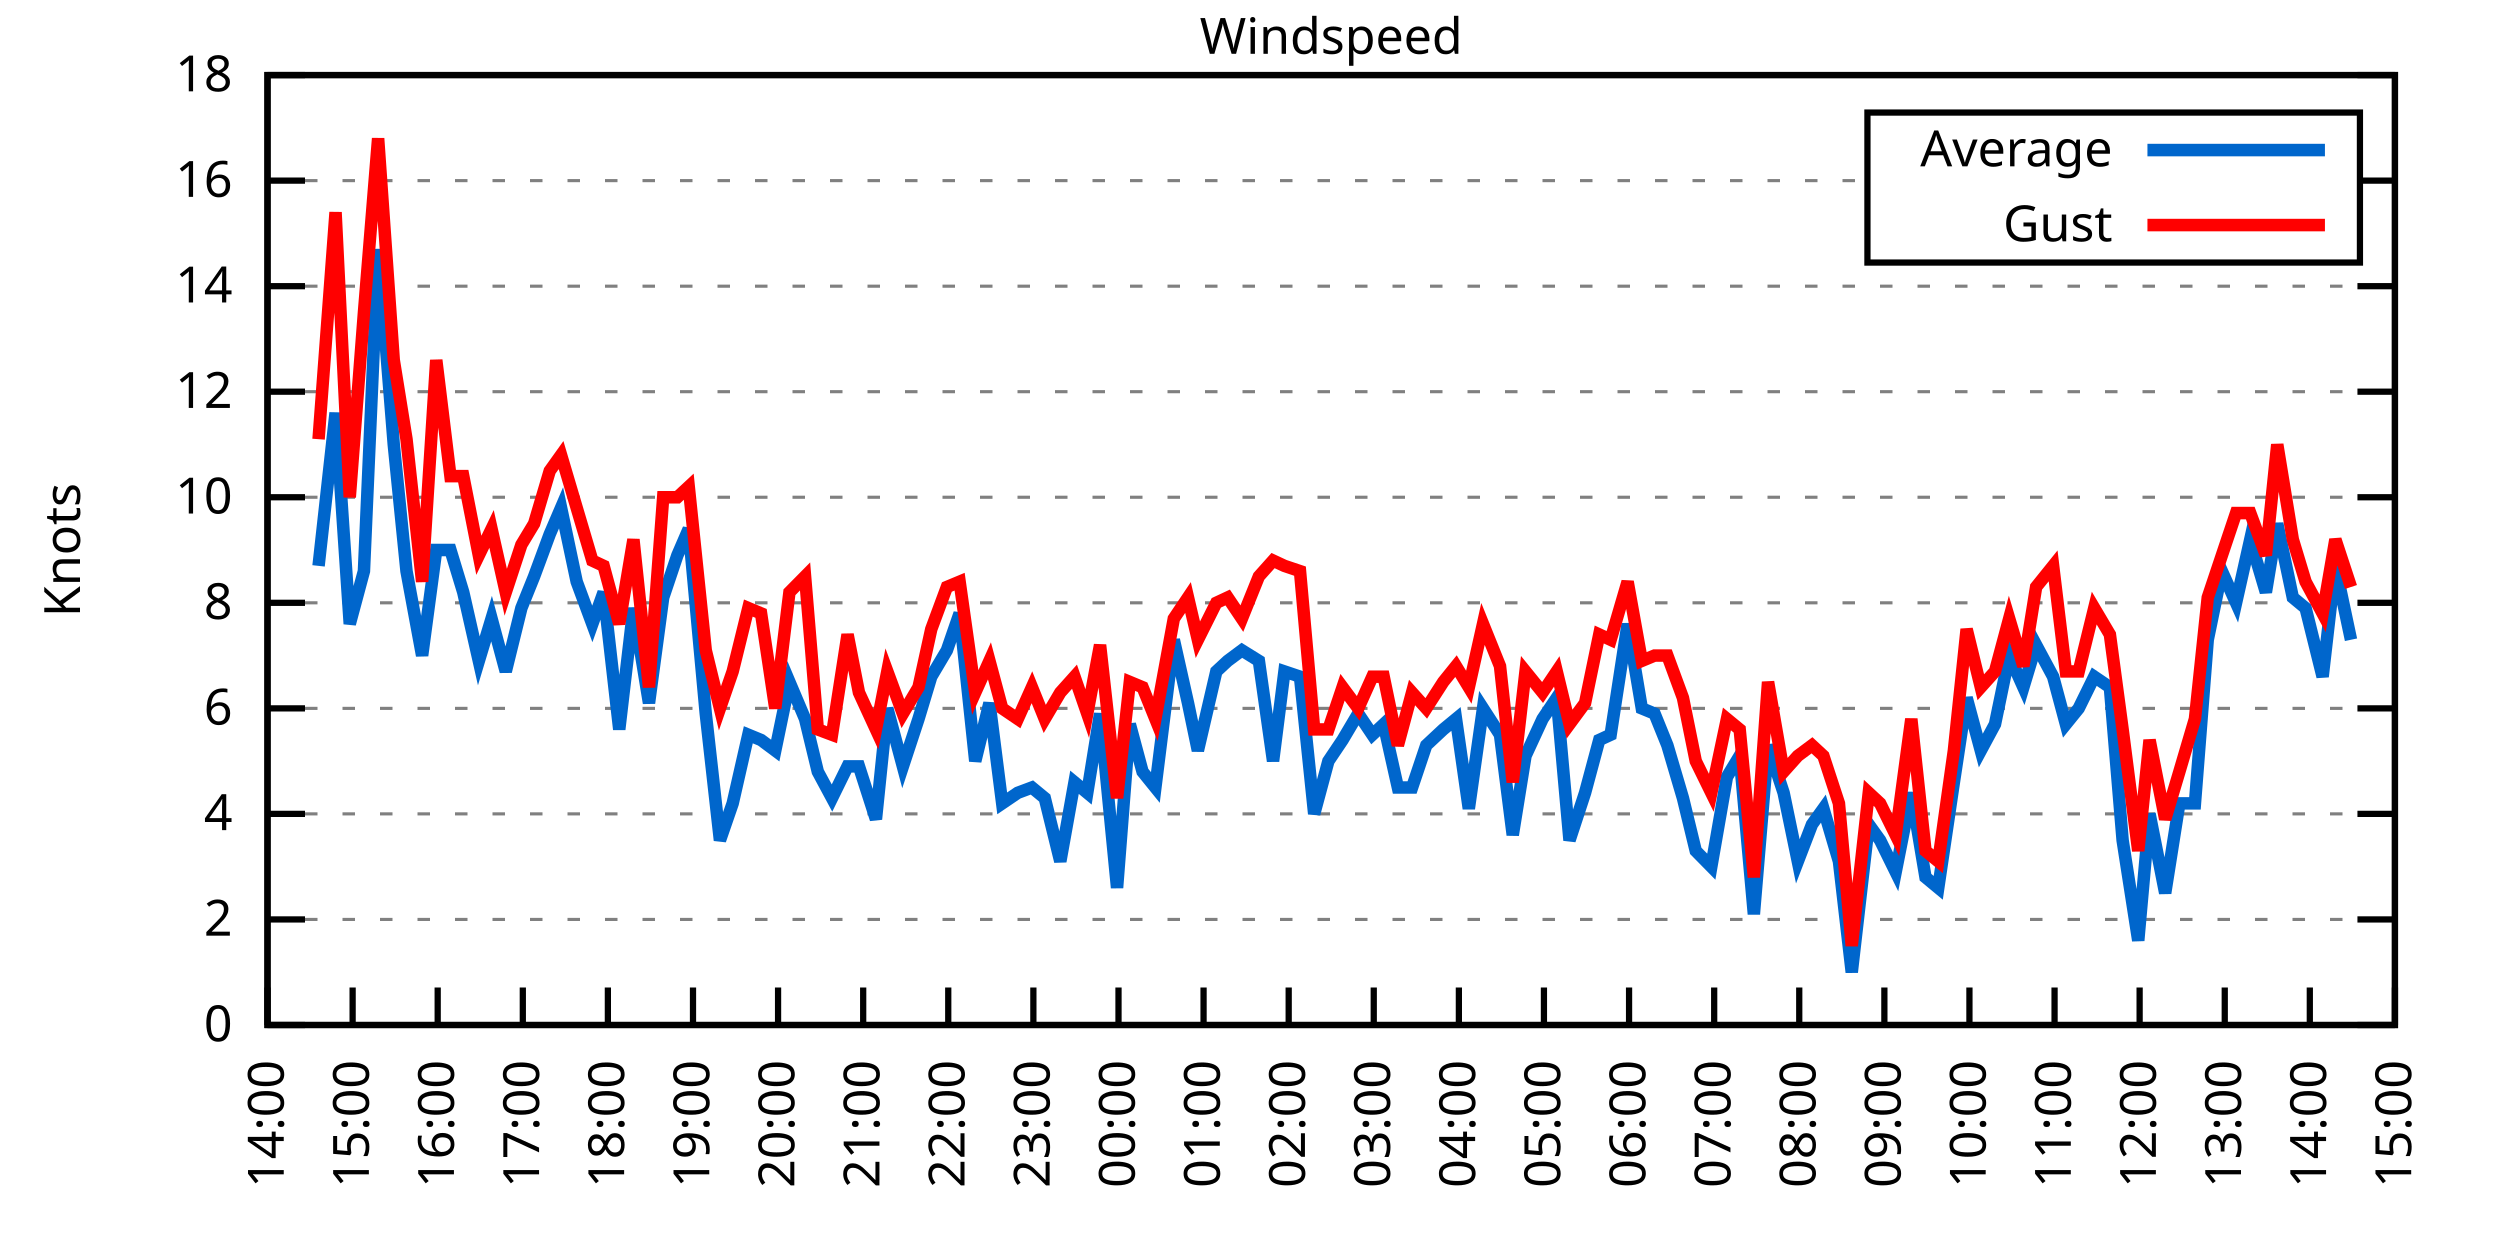
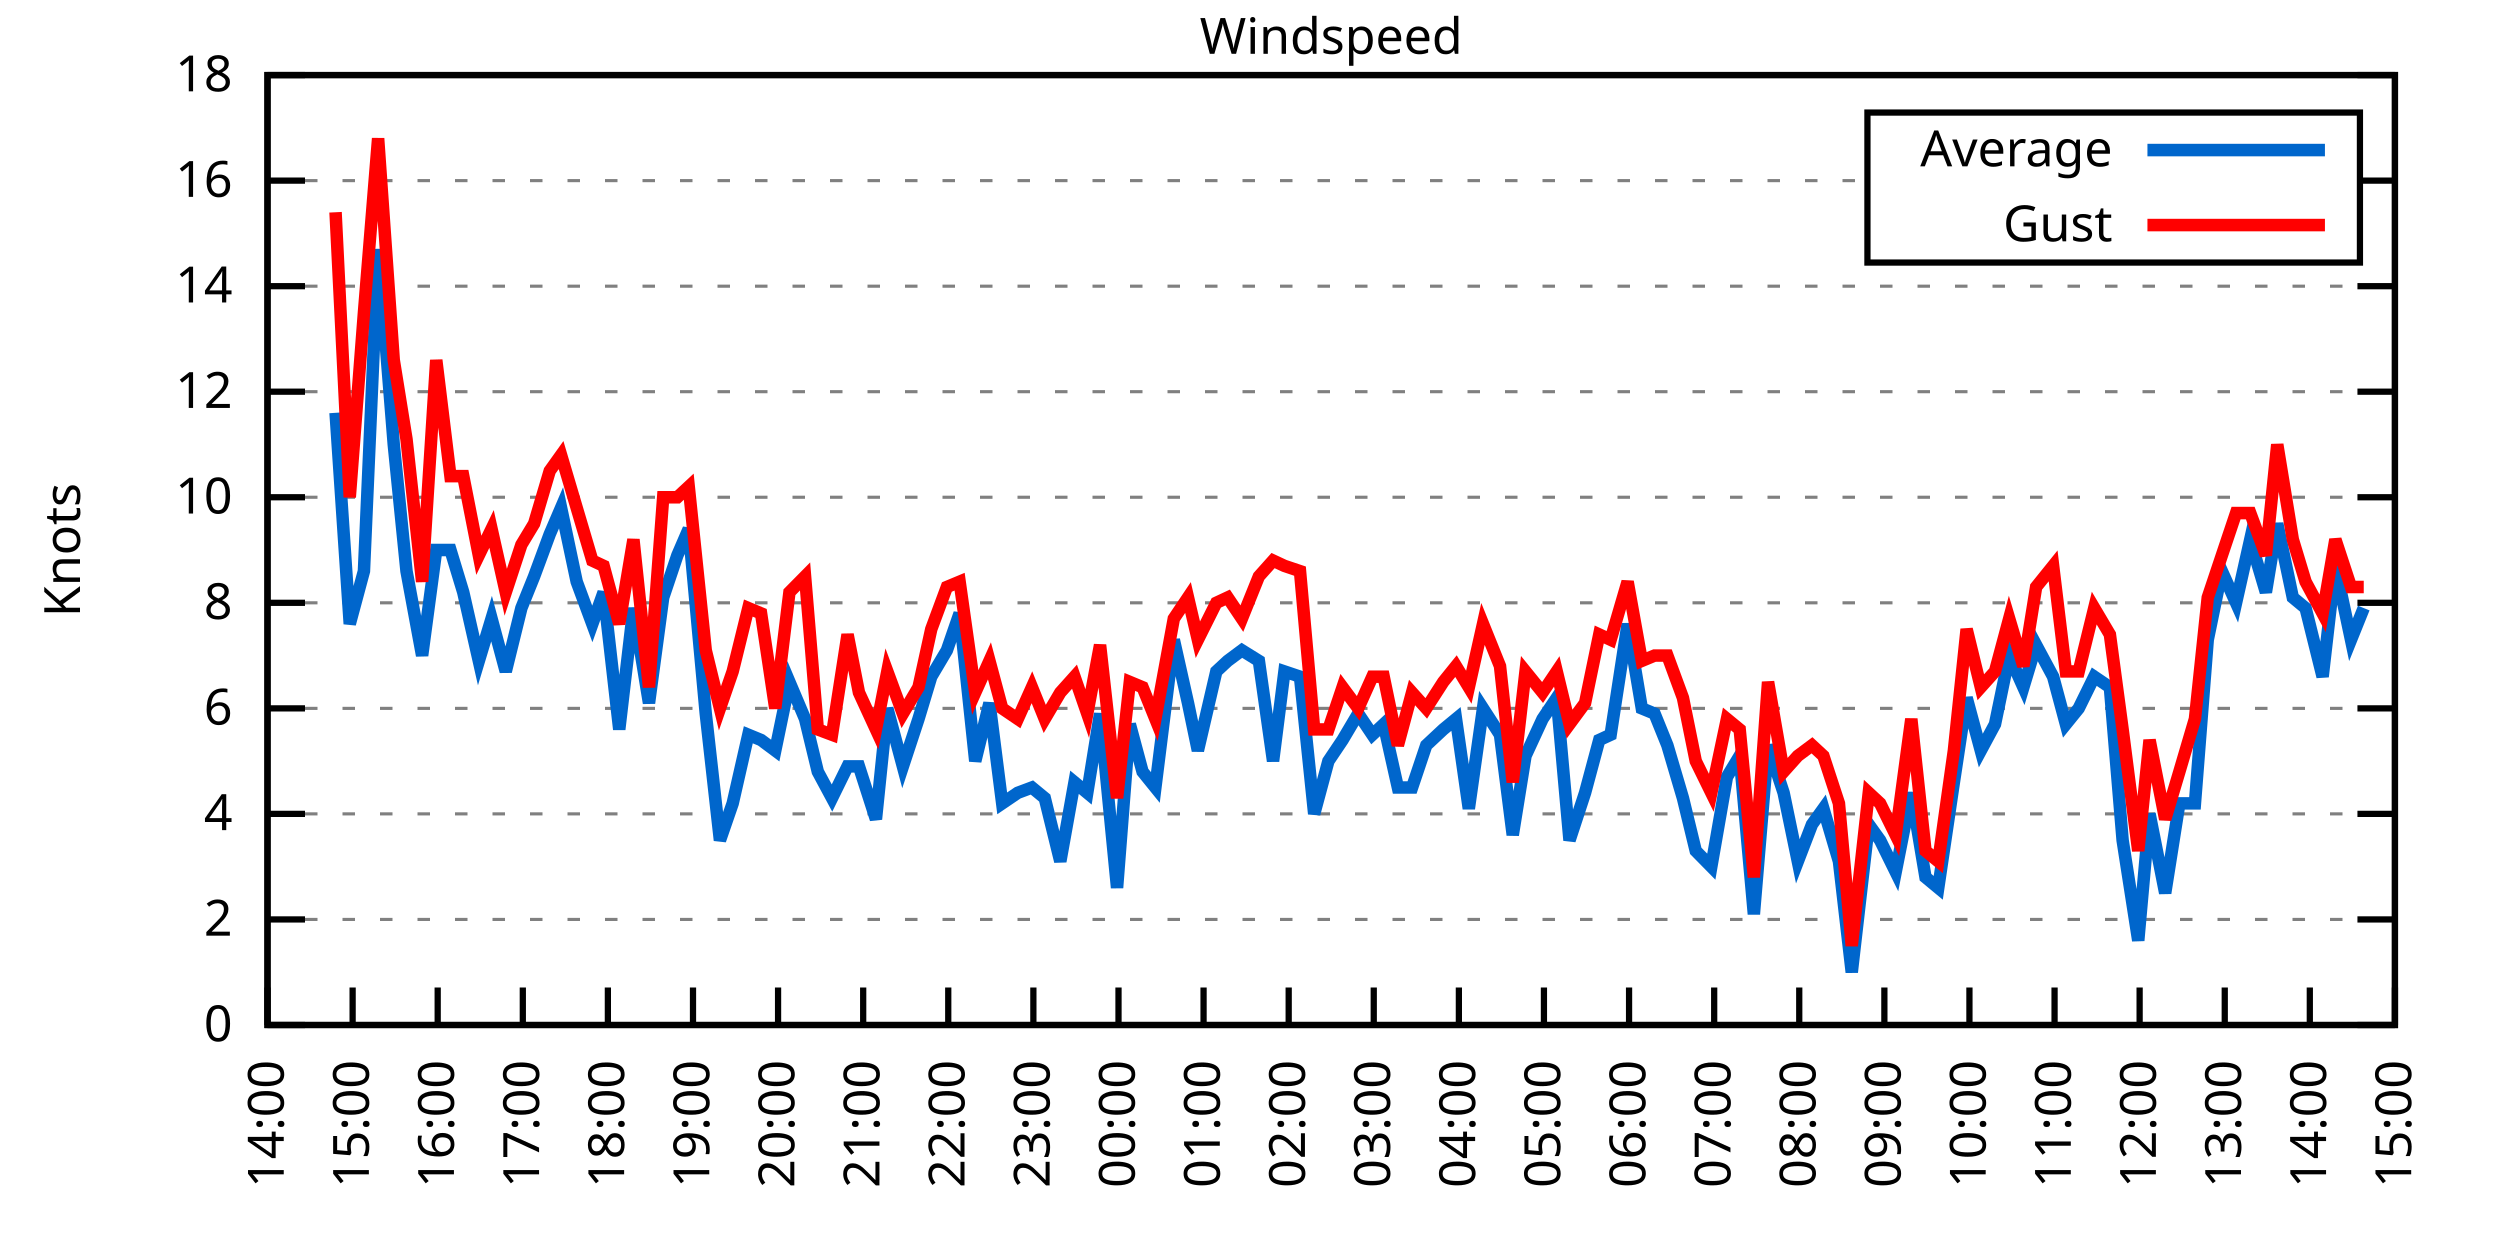
<svg xmlns="http://www.w3.org/2000/svg" xmlns:xlink="http://www.w3.org/1999/xlink" width="400" height="200" viewBox="0 0 400 200">
  <g id="gnuplot_canvas">
    <rect x="0" y="0" width="400" height="200" fill="none" />
    <defs>
      <circle id="gpDot" r="0.5" stroke-width="0.5" stroke="currentColor" />
      <path id="gpPt0" stroke-width="0.333" stroke="currentColor" d="M-1,0 h2 M0,-1 v2" />
      <path id="gpPt1" stroke-width="0.333" stroke="currentColor" d="M-1,-1 L1,1 M1,-1 L-1,1" />
      <path id="gpPt2" stroke-width="0.333" stroke="currentColor" d="M-1,0 L1,0 M0,-1 L0,1 M-1,-1 L1,1 M-1,1 L1,-1" />
      <rect id="gpPt3" stroke-width="0.333" stroke="currentColor" x="-1" y="-1" width="2" height="2" />
      <rect id="gpPt4" stroke-width="0.333" stroke="currentColor" fill="currentColor" x="-1" y="-1" width="2" height="2" />
      <circle id="gpPt5" stroke-width="0.333" stroke="currentColor" cx="0" cy="0" r="1" />
      <use xlink:href="#gpPt5" id="gpPt6" fill="currentColor" stroke="none" />
      <path id="gpPt7" stroke-width="0.333" stroke="currentColor" d="M0,-1.33 L-1.33,0.67 L1.33,0.67 z" />
      <use xlink:href="#gpPt7" id="gpPt8" fill="currentColor" stroke="none" />
      <use xlink:href="#gpPt7" id="gpPt9" stroke="currentColor" transform="rotate(180)" />
      <use xlink:href="#gpPt9" id="gpPt10" fill="currentColor" stroke="none" />
      <use xlink:href="#gpPt3" id="gpPt11" stroke="currentColor" transform="rotate(45)" />
      <use xlink:href="#gpPt11" id="gpPt12" fill="currentColor" stroke="none" />
      <path id="gpPt13" stroke-width="0.333" stroke="currentColor" d="M0,1.330 L1.265,0.411 L0.782,-1.067 L-0.782,-1.076 L-1.265,0.411 z" />
      <use xlink:href="#gpPt13" id="gpPt14" fill="currentColor" stroke="none" />
      <filter id="textbox" filterUnits="objectBoundingBox" x="0" y="0" height="1" width="1">
        <feFlood flood-color="white" flood-opacity="1" result="bgnd" />
        <feComposite in="SourceGraphic" in2="bgnd" operator="atop" />
      </filter>
      <filter id="greybox" filterUnits="objectBoundingBox" x="0" y="0" height="1" width="1">
        <feFlood flood-color="lightgrey" flood-opacity="1" result="grey" />
        <feComposite in="SourceGraphic" in2="grey" operator="atop" />
      </filter>
    </defs>
    <g fill="none" color="white" stroke="currentColor" stroke-width="1.00" stroke-linecap="butt" stroke-linejoin="miter">
</g>
    <g fill="none" color="black" stroke="currentColor" stroke-width="1.00" stroke-linecap="butt" stroke-linejoin="miter">
      <g stroke="none" shape-rendering="crispEdges">
        <polygon fill="rgb(255, 255, 255)" points="42.80,164.00 383.18,164.00 383.18,12.02 42.80,12.02 " />
      </g>
    </g>
    <g fill="none" color="black" stroke="currentColor" stroke-width="1.00" stroke-linecap="butt" stroke-linejoin="miter">
</g>
    <g fill="none" color="black" stroke="black" stroke-width="0.50" stroke-linecap="butt" stroke-linejoin="miter">
</g>
    <g fill="none" color="gray" stroke="currentColor" stroke-width="0.50" stroke-linecap="butt" stroke-linejoin="miter">
      <path stroke="gray" stroke-dasharray="2,4" class="gridline" d="M42.80,164.00 L383.19,164.00  " />
    </g>
    <g fill="none" color="gray" stroke="gray" stroke-width="1.00" stroke-linecap="butt" stroke-linejoin="miter">
</g>
    <g fill="none" color="black" stroke="currentColor" stroke-width="1.00" stroke-linecap="butt" stroke-linejoin="miter">
      <path stroke="black" d="M42.80,164.00 L48.80,164.00 M383.19,164.00 L377.19,164.00  " />
      <g transform="translate(37.20,166.60)" stroke="none" fill="black" font-family="Sans" font-size="8.00" text-anchor="end">
        <text>
          <tspan font-family="Sans"> 0</tspan>
        </text>
      </g>
    </g>
    <g fill="none" color="black" stroke="currentColor" stroke-width="1.00" stroke-linecap="butt" stroke-linejoin="miter">
</g>
    <g fill="none" color="black" stroke="black" stroke-width="0.50" stroke-linecap="butt" stroke-linejoin="miter">
</g>
    <g fill="none" color="gray" stroke="currentColor" stroke-width="0.50" stroke-linecap="butt" stroke-linejoin="miter">
      <path stroke="gray" stroke-dasharray="2,4" class="gridline" d="M42.80,147.11 L383.19,147.11  " />
    </g>
    <g fill="none" color="gray" stroke="gray" stroke-width="1.00" stroke-linecap="butt" stroke-linejoin="miter">
</g>
    <g fill="none" color="black" stroke="currentColor" stroke-width="1.00" stroke-linecap="butt" stroke-linejoin="miter">
      <path stroke="black" d="M42.80,147.11 L48.80,147.11 M383.19,147.11 L377.19,147.11  " />
      <g transform="translate(37.20,149.71)" stroke="none" fill="black" font-family="Sans" font-size="8.00" text-anchor="end">
        <text>
          <tspan font-family="Sans"> 2</tspan>
        </text>
      </g>
    </g>
    <g fill="none" color="black" stroke="currentColor" stroke-width="1.00" stroke-linecap="butt" stroke-linejoin="miter">
</g>
    <g fill="none" color="black" stroke="black" stroke-width="0.50" stroke-linecap="butt" stroke-linejoin="miter">
</g>
    <g fill="none" color="gray" stroke="currentColor" stroke-width="0.50" stroke-linecap="butt" stroke-linejoin="miter">
      <path stroke="gray" stroke-dasharray="2,4" class="gridline" d="M42.80,130.22 L383.19,130.22  " />
    </g>
    <g fill="none" color="gray" stroke="gray" stroke-width="1.00" stroke-linecap="butt" stroke-linejoin="miter">
</g>
    <g fill="none" color="black" stroke="currentColor" stroke-width="1.00" stroke-linecap="butt" stroke-linejoin="miter">
      <path stroke="black" d="M42.80,130.22 L48.80,130.22 M383.19,130.22 L377.19,130.22  " />
      <g transform="translate(37.20,132.82)" stroke="none" fill="black" font-family="Sans" font-size="8.00" text-anchor="end">
        <text>
          <tspan font-family="Sans"> 4</tspan>
        </text>
      </g>
    </g>
    <g fill="none" color="black" stroke="currentColor" stroke-width="1.00" stroke-linecap="butt" stroke-linejoin="miter">
</g>
    <g fill="none" color="black" stroke="black" stroke-width="0.50" stroke-linecap="butt" stroke-linejoin="miter">
</g>
    <g fill="none" color="gray" stroke="currentColor" stroke-width="0.50" stroke-linecap="butt" stroke-linejoin="miter">
      <path stroke="gray" stroke-dasharray="2,4" class="gridline" d="M42.80,113.34 L383.19,113.34  " />
    </g>
    <g fill="none" color="gray" stroke="gray" stroke-width="1.00" stroke-linecap="butt" stroke-linejoin="miter">
</g>
    <g fill="none" color="black" stroke="currentColor" stroke-width="1.00" stroke-linecap="butt" stroke-linejoin="miter">
      <path stroke="black" d="M42.80,113.34 L48.80,113.34 M383.19,113.34 L377.19,113.34  " />
      <g transform="translate(37.20,115.94)" stroke="none" fill="black" font-family="Sans" font-size="8.00" text-anchor="end">
        <text>
          <tspan font-family="Sans"> 6</tspan>
        </text>
      </g>
    </g>
    <g fill="none" color="black" stroke="currentColor" stroke-width="1.00" stroke-linecap="butt" stroke-linejoin="miter">
</g>
    <g fill="none" color="black" stroke="black" stroke-width="0.50" stroke-linecap="butt" stroke-linejoin="miter">
</g>
    <g fill="none" color="gray" stroke="currentColor" stroke-width="0.50" stroke-linecap="butt" stroke-linejoin="miter">
      <path stroke="gray" stroke-dasharray="2,4" class="gridline" d="M42.80,96.45 L383.19,96.45  " />
    </g>
    <g fill="none" color="gray" stroke="gray" stroke-width="1.00" stroke-linecap="butt" stroke-linejoin="miter">
</g>
    <g fill="none" color="black" stroke="currentColor" stroke-width="1.00" stroke-linecap="butt" stroke-linejoin="miter">
      <path stroke="black" d="M42.80,96.45 L48.80,96.45 M383.19,96.45 L377.19,96.45  " />
      <g transform="translate(37.20,99.05)" stroke="none" fill="black" font-family="Sans" font-size="8.00" text-anchor="end">
        <text>
          <tspan font-family="Sans"> 8</tspan>
        </text>
      </g>
    </g>
    <g fill="none" color="black" stroke="currentColor" stroke-width="1.00" stroke-linecap="butt" stroke-linejoin="miter">
</g>
    <g fill="none" color="black" stroke="black" stroke-width="0.50" stroke-linecap="butt" stroke-linejoin="miter">
</g>
    <g fill="none" color="gray" stroke="currentColor" stroke-width="0.50" stroke-linecap="butt" stroke-linejoin="miter">
      <path stroke="gray" stroke-dasharray="2,4" class="gridline" d="M42.80,79.56 L383.19,79.56  " />
    </g>
    <g fill="none" color="gray" stroke="gray" stroke-width="1.00" stroke-linecap="butt" stroke-linejoin="miter">
</g>
    <g fill="none" color="black" stroke="currentColor" stroke-width="1.00" stroke-linecap="butt" stroke-linejoin="miter">
      <path stroke="black" d="M42.80,79.56 L48.80,79.56 M383.19,79.56 L377.19,79.56  " />
      <g transform="translate(37.20,82.16)" stroke="none" fill="black" font-family="Sans" font-size="8.00" text-anchor="end">
        <text>
          <tspan font-family="Sans"> 10</tspan>
        </text>
      </g>
    </g>
    <g fill="none" color="black" stroke="currentColor" stroke-width="1.00" stroke-linecap="butt" stroke-linejoin="miter">
</g>
    <g fill="none" color="black" stroke="black" stroke-width="0.50" stroke-linecap="butt" stroke-linejoin="miter">
</g>
    <g fill="none" color="gray" stroke="currentColor" stroke-width="0.50" stroke-linecap="butt" stroke-linejoin="miter">
      <path stroke="gray" stroke-dasharray="2,4" class="gridline" d="M42.80,62.67 L383.19,62.67  " />
    </g>
    <g fill="none" color="gray" stroke="gray" stroke-width="1.00" stroke-linecap="butt" stroke-linejoin="miter">
</g>
    <g fill="none" color="black" stroke="currentColor" stroke-width="1.00" stroke-linecap="butt" stroke-linejoin="miter">
      <path stroke="black" d="M42.80,62.67 L48.80,62.67 M383.19,62.67 L377.19,62.67  " />
      <g transform="translate(37.20,65.27)" stroke="none" fill="black" font-family="Sans" font-size="8.00" text-anchor="end">
        <text>
          <tspan font-family="Sans"> 12</tspan>
        </text>
      </g>
    </g>
    <g fill="none" color="black" stroke="currentColor" stroke-width="1.00" stroke-linecap="butt" stroke-linejoin="miter">
</g>
    <g fill="none" color="black" stroke="black" stroke-width="0.50" stroke-linecap="butt" stroke-linejoin="miter">
</g>
    <g fill="none" color="gray" stroke="currentColor" stroke-width="0.50" stroke-linecap="butt" stroke-linejoin="miter">
      <path stroke="gray" stroke-dasharray="2,4" class="gridline" d="M42.80,45.79 L383.19,45.79  " />
    </g>
    <g fill="none" color="gray" stroke="gray" stroke-width="1.00" stroke-linecap="butt" stroke-linejoin="miter">
</g>
    <g fill="none" color="black" stroke="currentColor" stroke-width="1.00" stroke-linecap="butt" stroke-linejoin="miter">
      <path stroke="black" d="M42.80,45.79 L48.80,45.79 M383.19,45.79 L377.19,45.79  " />
      <g transform="translate(37.20,48.39)" stroke="none" fill="black" font-family="Sans" font-size="8.00" text-anchor="end">
        <text>
          <tspan font-family="Sans"> 14</tspan>
        </text>
      </g>
    </g>
    <g fill="none" color="black" stroke="currentColor" stroke-width="1.00" stroke-linecap="butt" stroke-linejoin="miter">
</g>
    <g fill="none" color="black" stroke="black" stroke-width="0.50" stroke-linecap="butt" stroke-linejoin="miter">
</g>
    <g fill="none" color="gray" stroke="currentColor" stroke-width="0.50" stroke-linecap="butt" stroke-linejoin="miter">
      <path stroke="gray" stroke-dasharray="2,4" class="gridline" d="M42.80,28.90 L298.79,28.90 M377.59,28.90 L383.19,28.90  " />
    </g>
    <g fill="none" color="gray" stroke="gray" stroke-width="1.00" stroke-linecap="butt" stroke-linejoin="miter">
</g>
    <g fill="none" color="black" stroke="currentColor" stroke-width="1.00" stroke-linecap="butt" stroke-linejoin="miter">
      <path stroke="black" d="M42.80,28.90 L48.80,28.90 M383.19,28.90 L377.19,28.90  " />
      <g transform="translate(37.20,31.50)" stroke="none" fill="black" font-family="Sans" font-size="8.00" text-anchor="end">
        <text>
          <tspan font-family="Sans"> 16</tspan>
        </text>
      </g>
    </g>
    <g fill="none" color="black" stroke="currentColor" stroke-width="1.00" stroke-linecap="butt" stroke-linejoin="miter">
</g>
    <g fill="none" color="black" stroke="black" stroke-width="0.50" stroke-linecap="butt" stroke-linejoin="miter">
</g>
    <g fill="none" color="gray" stroke="currentColor" stroke-width="0.50" stroke-linecap="butt" stroke-linejoin="miter">
      <path stroke="gray" stroke-dasharray="2,4" class="gridline" d="M42.80,12.01 L383.19,12.01  " />
    </g>
    <g fill="none" color="gray" stroke="gray" stroke-width="1.00" stroke-linecap="butt" stroke-linejoin="miter">
</g>
    <g fill="none" color="black" stroke="currentColor" stroke-width="1.00" stroke-linecap="butt" stroke-linejoin="miter">
      <path stroke="black" d="M42.80,12.01 L48.80,12.01 M383.19,12.01 L377.19,12.01  " />
      <g transform="translate(37.20,14.61)" stroke="none" fill="black" font-family="Sans" font-size="8.00" text-anchor="end">
        <text>
          <tspan font-family="Sans"> 18</tspan>
        </text>
      </g>
    </g>
    <g fill="none" color="black" stroke="currentColor" stroke-width="1.00" stroke-linecap="butt" stroke-linejoin="miter">
      <path stroke="black" d="M42.80,164.00 L42.80,158.00  " />
      <g transform="translate(45.40,169.60) rotate(270.00)" stroke="none" fill="black" font-family="Sans" font-size="8.00" text-anchor="end">
        <text>
          <tspan font-family="Sans">14:00</tspan>
        </text>
      </g>
    </g>
    <g fill="none" color="black" stroke="currentColor" stroke-width="1.00" stroke-linecap="butt" stroke-linejoin="miter">
      <path stroke="black" d="M56.42,164.00 L56.42,158.00  " />
      <g transform="translate(59.02,169.60) rotate(270.00)" stroke="none" fill="black" font-family="Sans" font-size="8.00" text-anchor="end">
        <text>
          <tspan font-family="Sans">15:00</tspan>
        </text>
      </g>
    </g>
    <g fill="none" color="black" stroke="currentColor" stroke-width="1.00" stroke-linecap="butt" stroke-linejoin="miter">
      <path stroke="black" d="M70.03,164.00 L70.03,158.00  " />
      <g transform="translate(72.63,169.60) rotate(270.00)" stroke="none" fill="black" font-family="Sans" font-size="8.00" text-anchor="end">
        <text>
          <tspan font-family="Sans">16:00</tspan>
        </text>
      </g>
    </g>
    <g fill="none" color="black" stroke="currentColor" stroke-width="1.00" stroke-linecap="butt" stroke-linejoin="miter">
      <path stroke="black" d="M83.65,164.00 L83.65,158.00  " />
      <g transform="translate(86.25,169.60) rotate(270.00)" stroke="none" fill="black" font-family="Sans" font-size="8.00" text-anchor="end">
        <text>
          <tspan font-family="Sans">17:00</tspan>
        </text>
      </g>
    </g>
    <g fill="none" color="black" stroke="currentColor" stroke-width="1.00" stroke-linecap="butt" stroke-linejoin="miter">
      <path stroke="black" d="M97.26,164.00 L97.26,158.00  " />
      <g transform="translate(99.86,169.60) rotate(270.00)" stroke="none" fill="black" font-family="Sans" font-size="8.00" text-anchor="end">
        <text>
          <tspan font-family="Sans">18:00</tspan>
        </text>
      </g>
    </g>
    <g fill="none" color="black" stroke="currentColor" stroke-width="1.00" stroke-linecap="butt" stroke-linejoin="miter">
      <path stroke="black" d="M110.88,164.00 L110.88,158.00  " />
      <g transform="translate(113.48,169.60) rotate(270.00)" stroke="none" fill="black" font-family="Sans" font-size="8.00" text-anchor="end">
        <text>
          <tspan font-family="Sans">19:00</tspan>
        </text>
      </g>
    </g>
    <g fill="none" color="black" stroke="currentColor" stroke-width="1.00" stroke-linecap="butt" stroke-linejoin="miter">
      <path stroke="black" d="M124.49,164.00 L124.49,158.00  " />
      <g transform="translate(127.09,169.60) rotate(270.00)" stroke="none" fill="black" font-family="Sans" font-size="8.00" text-anchor="end">
        <text>
          <tspan font-family="Sans">20:00</tspan>
        </text>
      </g>
    </g>
    <g fill="none" color="black" stroke="currentColor" stroke-width="1.00" stroke-linecap="butt" stroke-linejoin="miter">
      <path stroke="black" d="M138.11,164.00 L138.11,158.00  " />
      <g transform="translate(140.71,169.60) rotate(270.00)" stroke="none" fill="black" font-family="Sans" font-size="8.00" text-anchor="end">
        <text>
          <tspan font-family="Sans">21:00</tspan>
        </text>
      </g>
    </g>
    <g fill="none" color="black" stroke="currentColor" stroke-width="1.00" stroke-linecap="butt" stroke-linejoin="miter">
      <path stroke="black" d="M151.72,164.00 L151.72,158.00  " />
      <g transform="translate(154.32,169.60) rotate(270.00)" stroke="none" fill="black" font-family="Sans" font-size="8.00" text-anchor="end">
        <text>
          <tspan font-family="Sans">22:00</tspan>
        </text>
      </g>
    </g>
    <g fill="none" color="black" stroke="currentColor" stroke-width="1.00" stroke-linecap="butt" stroke-linejoin="miter">
      <path stroke="black" d="M165.34,164.00 L165.34,158.00  " />
      <g transform="translate(167.94,169.60) rotate(270.00)" stroke="none" fill="black" font-family="Sans" font-size="8.00" text-anchor="end">
        <text>
          <tspan font-family="Sans">23:00</tspan>
        </text>
      </g>
    </g>
    <g fill="none" color="black" stroke="currentColor" stroke-width="1.00" stroke-linecap="butt" stroke-linejoin="miter">
      <path stroke="black" d="M178.96,164.00 L178.96,158.00  " />
      <g transform="translate(181.56,169.60) rotate(270.00)" stroke="none" fill="black" font-family="Sans" font-size="8.00" text-anchor="end">
        <text>
          <tspan font-family="Sans">00:00</tspan>
        </text>
      </g>
    </g>
    <g fill="none" color="black" stroke="currentColor" stroke-width="1.00" stroke-linecap="butt" stroke-linejoin="miter">
      <path stroke="black" d="M192.57,164.00 L192.57,158.00  " />
      <g transform="translate(195.17,169.60) rotate(270.00)" stroke="none" fill="black" font-family="Sans" font-size="8.00" text-anchor="end">
        <text>
          <tspan font-family="Sans">01:00</tspan>
        </text>
      </g>
    </g>
    <g fill="none" color="black" stroke="currentColor" stroke-width="1.00" stroke-linecap="butt" stroke-linejoin="miter">
      <path stroke="black" d="M206.19,164.00 L206.19,158.00  " />
      <g transform="translate(208.79,169.60) rotate(270.00)" stroke="none" fill="black" font-family="Sans" font-size="8.00" text-anchor="end">
        <text>
          <tspan font-family="Sans">02:00</tspan>
        </text>
      </g>
    </g>
    <g fill="none" color="black" stroke="currentColor" stroke-width="1.00" stroke-linecap="butt" stroke-linejoin="miter">
      <path stroke="black" d="M219.80,164.00 L219.80,158.00  " />
      <g transform="translate(222.40,169.60) rotate(270.00)" stroke="none" fill="black" font-family="Sans" font-size="8.00" text-anchor="end">
        <text>
          <tspan font-family="Sans">03:00</tspan>
        </text>
      </g>
    </g>
    <g fill="none" color="black" stroke="currentColor" stroke-width="1.00" stroke-linecap="butt" stroke-linejoin="miter">
      <path stroke="black" d="M233.42,164.00 L233.42,158.00  " />
      <g transform="translate(236.02,169.60) rotate(270.00)" stroke="none" fill="black" font-family="Sans" font-size="8.00" text-anchor="end">
        <text>
          <tspan font-family="Sans">04:00</tspan>
        </text>
      </g>
    </g>
    <g fill="none" color="black" stroke="currentColor" stroke-width="1.00" stroke-linecap="butt" stroke-linejoin="miter">
      <path stroke="black" d="M247.03,164.00 L247.03,158.00  " />
      <g transform="translate(249.63,169.60) rotate(270.00)" stroke="none" fill="black" font-family="Sans" font-size="8.00" text-anchor="end">
        <text>
          <tspan font-family="Sans">05:00</tspan>
        </text>
      </g>
    </g>
    <g fill="none" color="black" stroke="currentColor" stroke-width="1.00" stroke-linecap="butt" stroke-linejoin="miter">
      <path stroke="black" d="M260.65,164.00 L260.65,158.00  " />
      <g transform="translate(263.25,169.60) rotate(270.00)" stroke="none" fill="black" font-family="Sans" font-size="8.00" text-anchor="end">
        <text>
          <tspan font-family="Sans">06:00</tspan>
        </text>
      </g>
    </g>
    <g fill="none" color="black" stroke="currentColor" stroke-width="1.00" stroke-linecap="butt" stroke-linejoin="miter">
      <path stroke="black" d="M274.27,164.00 L274.27,158.00  " />
      <g transform="translate(276.87,169.60) rotate(270.00)" stroke="none" fill="black" font-family="Sans" font-size="8.00" text-anchor="end">
        <text>
          <tspan font-family="Sans">07:00</tspan>
        </text>
      </g>
    </g>
    <g fill="none" color="black" stroke="currentColor" stroke-width="1.00" stroke-linecap="butt" stroke-linejoin="miter">
      <path stroke="black" d="M287.88,164.00 L287.88,158.00  " />
      <g transform="translate(290.48,169.60) rotate(270.00)" stroke="none" fill="black" font-family="Sans" font-size="8.00" text-anchor="end">
        <text>
          <tspan font-family="Sans">08:00</tspan>
        </text>
      </g>
    </g>
    <g fill="none" color="black" stroke="currentColor" stroke-width="1.00" stroke-linecap="butt" stroke-linejoin="miter">
      <path stroke="black" d="M301.50,164.00 L301.50,158.00  " />
      <g transform="translate(304.10,169.60) rotate(270.00)" stroke="none" fill="black" font-family="Sans" font-size="8.00" text-anchor="end">
        <text>
          <tspan font-family="Sans">09:00</tspan>
        </text>
      </g>
    </g>
    <g fill="none" color="black" stroke="currentColor" stroke-width="1.00" stroke-linecap="butt" stroke-linejoin="miter">
      <path stroke="black" d="M315.11,164.00 L315.11,158.00  " />
      <g transform="translate(317.71,169.60) rotate(270.00)" stroke="none" fill="black" font-family="Sans" font-size="8.00" text-anchor="end">
        <text>
          <tspan font-family="Sans">10:00</tspan>
        </text>
      </g>
    </g>
    <g fill="none" color="black" stroke="currentColor" stroke-width="1.00" stroke-linecap="butt" stroke-linejoin="miter">
      <path stroke="black" d="M328.73,164.00 L328.73,158.00  " />
      <g transform="translate(331.33,169.60) rotate(270.00)" stroke="none" fill="black" font-family="Sans" font-size="8.00" text-anchor="end">
        <text>
          <tspan font-family="Sans">11:00</tspan>
        </text>
      </g>
    </g>
    <g fill="none" color="black" stroke="currentColor" stroke-width="1.00" stroke-linecap="butt" stroke-linejoin="miter">
      <path stroke="black" d="M342.34,164.00 L342.34,158.00  " />
      <g transform="translate(344.94,169.60) rotate(270.00)" stroke="none" fill="black" font-family="Sans" font-size="8.00" text-anchor="end">
        <text>
          <tspan font-family="Sans">12:00</tspan>
        </text>
      </g>
    </g>
    <g fill="none" color="black" stroke="currentColor" stroke-width="1.00" stroke-linecap="butt" stroke-linejoin="miter">
      <path stroke="black" d="M355.96,164.00 L355.96,158.00  " />
      <g transform="translate(358.56,169.60) rotate(270.00)" stroke="none" fill="black" font-family="Sans" font-size="8.00" text-anchor="end">
        <text>
          <tspan font-family="Sans">13:00</tspan>
        </text>
      </g>
    </g>
    <g fill="none" color="black" stroke="currentColor" stroke-width="1.00" stroke-linecap="butt" stroke-linejoin="miter">
      <path stroke="black" d="M369.57,164.00 L369.57,158.00  " />
      <g transform="translate(372.17,169.60) rotate(270.00)" stroke="none" fill="black" font-family="Sans" font-size="8.00" text-anchor="end">
        <text>
          <tspan font-family="Sans">14:00</tspan>
        </text>
      </g>
    </g>
    <g fill="none" color="black" stroke="currentColor" stroke-width="1.00" stroke-linecap="butt" stroke-linejoin="miter">
      <path stroke="black" d="M383.19,164.00 L383.19,158.00  " />
      <g transform="translate(385.79,169.60) rotate(270.00)" stroke="none" fill="black" font-family="Sans" font-size="8.00" text-anchor="end">
        <text>
          <tspan font-family="Sans">15:00</tspan>
        </text>
      </g>
    </g>
    <g fill="none" color="black" stroke="currentColor" stroke-width="1.00" stroke-linecap="butt" stroke-linejoin="miter">
</g>
    <g fill="none" color="black" stroke="currentColor" stroke-width="1.00" stroke-linecap="butt" stroke-linejoin="miter">
      <path stroke="black" d="M42.80,12.01 L42.80,164.00 L383.19,164.00 L383.19,12.01 L42.80,12.01 Z  " />
    </g>
    <g fill="none" color="black" stroke="currentColor" stroke-width="1.00" stroke-linecap="butt" stroke-linejoin="miter">
</g>
    <g fill="none" color="black" stroke="currentColor" stroke-width="1.00" stroke-linecap="butt" stroke-linejoin="miter">
      <path stroke="black" d="M298.79,42.01 L298.79,18.01 L377.59,18.01 L377.59,42.01 L298.79,42.01 Z  " />
    </g>
    <g id="Windspeed_plot_1">
      <g fill="none" color="white" stroke="black" stroke-width="2.00" stroke-linecap="butt" stroke-linejoin="miter">
</g>
      <g fill="none" color="black" stroke="currentColor" stroke-width="2.00" stroke-linecap="butt" stroke-linejoin="miter">
        <g transform="translate(337.99,26.61)" stroke="none" fill="black" font-family="Sans" font-size="8.00" text-anchor="end">
          <text>
            <tspan font-family="Sans">Average</tspan>
          </text>
        </g>
      </g>
      <g fill="none" color="black" stroke="currentColor" stroke-width="2.00" stroke-linecap="butt" stroke-linejoin="miter">
-         <path stroke="rgb(  0, 102, 204)" d="M343.59,24.01 L371.99,24.01 M50.97,90.54 L53.69,66.05 L55.96,99.83 L58.23,91.38 L60.50,39.87 L63.00,71.12   L65.04,91.38 L67.54,104.89 L69.80,88.00 L72.07,88.00 L74.12,94.76 L76.61,105.74 L78.65,98.98 L80.92,107.43   L83.42,97.29 L85.46,92.23 L87.96,85.47 L89.77,81.25 L92.27,93.07 L94.77,99.83 L96.58,94.76 L99.08,116.71   L101.35,97.29 L103.84,112.49 L106.11,95.60 L108.38,88.85 L110.20,84.63 L112.92,114.18 L115.19,134.45 L117.23,128.54   L119.73,117.56 L121.77,118.40 L124.04,120.09 L126.31,109.11 L128.81,115.03 L130.85,123.47 L133.12,127.69 L135.61,122.62   L137.43,122.62 L140.15,131.07 L141.97,113.34 L144.46,122.62 L146.96,115.03 L149.00,108.27 L151.50,104.05 L153.54,98.14   L156.04,121.78 L158.31,112.49 L160.35,128.54 L162.84,126.85 L165.11,126.00 L167.16,127.69 L169.65,137.82 L171.92,125.16   L173.96,126.85 L176.01,114.18 L178.73,142.05 L180.77,115.87 L182.81,123.47 L184.86,126.00 L187.81,102.36 L190.08,112.49   L191.66,120.09 L194.61,107.43 L196.43,105.74 L198.70,104.05 L201.42,105.74 L203.69,121.78 L205.51,107.43 L208.00,108.27   L210.27,130.22 L212.54,121.78 L214.81,118.40 L217.31,114.18 L219.58,117.56 L221.39,115.87 L223.66,126.00 L225.93,126.00   L228.20,119.25 L230.92,116.71 L232.96,115.03 L235.01,129.38 L237.28,113.34 L240.00,117.56 L242.04,133.60 L244.08,120.94   L246.81,115.03 L249.08,111.65 L251.12,134.45 L253.61,126.85 L255.88,118.40 L257.70,117.56 L260.42,99.83 L262.69,113.34   L264.73,114.18 L266.78,119.25 L269.27,127.69 L271.32,136.14 L273.81,138.67 L276.31,124.31 L278.35,120.94 L280.62,146.27   L282.89,119.25 L285.38,126.85 L287.65,137.82 L289.92,131.91 L291.74,129.38 L294.23,137.82 L296.28,155.56 L299.00,131.91   L300.82,134.45 L303.31,139.51 L305.81,126.85 L308.08,140.36 L310.12,142.05 L312.62,125.16 L314.66,111.65 L316.93,120.09   L319.20,115.87 L321.47,104.89 L323.74,109.96 L325.78,103.20 L328.50,108.27 L330.54,115.87 L332.59,113.34 L335.08,108.27   L337.58,109.96 L339.62,134.45 L342.12,150.49 L343.93,130.22 L346.43,142.89 L348.70,128.54 L351.19,128.54 L353.24,102.36   L355.50,91.38 L357.77,96.45 L360.04,86.32 L362.54,94.76 L364.36,83.78 L366.85,95.60 L368.89,97.29 L371.62,108.27   L373.66,90.54 L376.16,102.36  " />
+         <path stroke="rgb(  0, 102, 204)" d="M343.59,24.01 L371.99,24.01 M53.69,66.05 L55.96,99.83 L58.23,91.38 L60.50,39.87 L63.00,71.12 L65.04,91.38   L67.54,104.89 L69.80,88.00 L72.07,88.00 L74.12,94.76 L76.61,105.74 L78.65,98.98 L80.92,107.43 L83.42,97.29   L85.46,92.23 L87.96,85.47 L89.77,81.25 L92.27,93.07 L94.77,99.83 L96.58,94.76 L99.08,116.71 L101.35,97.29   L103.84,112.49 L106.11,95.60 L108.38,88.85 L110.20,84.63 L112.92,114.18 L115.19,134.45 L117.23,128.54 L119.73,117.56   L121.77,118.40 L124.04,120.09 L126.31,109.11 L128.81,115.03 L130.85,123.47 L133.12,127.69 L135.61,122.62 L137.43,122.62   L140.15,131.07 L141.97,113.34 L144.46,122.62 L146.96,115.03 L149.00,108.27 L151.50,104.05 L153.54,98.14 L156.04,121.78   L158.31,112.49 L160.35,128.54 L162.84,126.85 L165.11,126.00 L167.16,127.69 L169.65,137.82 L171.92,125.16 L173.96,126.85   L176.01,114.18 L178.73,142.05 L180.77,115.87 L182.81,123.47 L184.86,126.00 L187.81,102.36 L190.08,112.49 L191.66,120.09   L194.61,107.43 L196.43,105.74 L198.70,104.05 L201.42,105.74 L203.69,121.78 L205.51,107.43 L208.00,108.27 L210.27,130.22   L212.54,121.78 L214.81,118.40 L217.31,114.18 L219.58,117.56 L221.39,115.87 L223.66,126.00 L225.93,126.00 L228.20,119.25   L230.92,116.71 L232.96,115.03 L235.01,129.38 L237.28,113.34 L240.00,117.56 L242.04,133.60 L244.08,120.94 L246.81,115.03   L249.08,111.65 L251.12,134.45 L253.61,126.85 L255.88,118.40 L257.70,117.56 L260.42,99.83 L262.69,113.34 L264.73,114.18   L266.78,119.25 L269.27,127.69 L271.32,136.14 L273.81,138.67 L276.31,124.31 L278.35,120.94 L280.62,146.27 L282.89,119.25   L285.38,126.85 L287.65,137.82 L289.92,131.91 L291.74,129.38 L294.23,137.82 L296.28,155.56 L299.00,131.91 L300.82,134.45   L303.31,139.51 L305.81,126.85 L308.08,140.36 L310.12,142.05 L312.62,125.16 L314.66,111.65 L316.93,120.09 L319.20,115.87   L321.47,104.89 L323.74,109.96 L325.78,103.20 L328.50,108.27 L330.54,115.87 L332.59,113.34 L335.08,108.27 L337.58,109.96   L339.62,134.45 L342.12,150.49 L343.93,130.22 L346.43,142.89 L348.70,128.54 L351.19,128.54 L353.24,102.36 L355.50,91.38   L357.77,96.45 L360.04,86.32 L362.54,94.76 L364.36,83.78 L366.85,95.60 L368.89,97.29 L371.62,108.27 L373.66,90.54   L376.16,102.36 L378.20,97.29  " />
      </g>
    </g>
    <g id="Windspeed_plot_2">
      <g fill="none" color="black" stroke="currentColor" stroke-width="2.00" stroke-linecap="butt" stroke-linejoin="miter">
        <g transform="translate(337.99,38.61)" stroke="none" fill="black" font-family="Sans" font-size="8.00" text-anchor="end">
          <text>
            <tspan font-family="Sans">Gust</tspan>
          </text>
        </g>
      </g>
      <g fill="none" color="black" stroke="currentColor" stroke-width="2.00" stroke-linecap="butt" stroke-linejoin="miter">
-         <path stroke="rgb(255,   0,   0)" d="M343.59,36.01 L371.99,36.01 M50.97,70.27 L53.69,33.96 L55.96,79.56 L58.23,50.01 L60.50,22.14 L63.00,57.61   L65.04,70.27 L67.54,93.07 L69.80,57.61 L72.07,76.18 L74.12,76.18 L76.61,88.85 L78.65,84.63 L80.92,94.76   L83.42,87.16 L85.46,83.78 L87.96,75.34 L89.77,72.81 L92.27,81.25 L94.77,89.69 L96.58,90.54 L99.08,99.83   L101.35,86.32 L103.84,109.96 L106.11,79.56 L108.38,79.56 L110.20,77.87 L112.92,104.05 L115.19,113.34 L117.23,107.43   L119.73,97.29 L121.77,98.14 L124.04,113.34 L126.31,94.76 L128.81,92.23 L130.85,116.71 L133.12,117.56 L135.61,101.52   L137.43,110.80 L140.15,116.71 L141.97,107.43 L144.46,114.18 L146.96,109.96 L149.00,100.67 L151.50,93.92 L153.54,93.07   L156.04,110.80 L158.31,105.74 L160.35,113.34 L162.84,115.03 L165.11,109.96 L167.16,115.03 L169.65,110.80 L171.92,108.27   L173.96,114.18 L176.01,103.20 L178.73,127.69 L180.77,109.11 L182.81,109.96 L184.86,115.03 L187.81,98.98 L190.08,95.60   L191.66,102.36 L194.61,96.45 L196.43,95.60 L198.70,98.98 L201.42,92.23 L203.69,89.69 L205.51,90.54 L208.00,91.38   L210.27,116.71 L212.54,116.71 L214.81,109.96 L217.31,113.34 L219.58,108.27 L221.39,108.27 L223.66,119.25 L225.93,110.80   L228.20,113.34 L230.92,109.11 L232.96,106.58 L235.01,109.96 L237.28,99.83 L240.00,106.58 L242.04,125.16 L244.08,107.43   L246.81,110.80 L249.08,107.43 L251.12,115.87 L253.61,112.49 L255.88,101.52 L257.70,102.36 L260.42,93.07 L262.69,105.74   L264.73,104.89 L266.78,104.89 L269.27,111.65 L271.32,121.78 L273.81,126.85 L276.31,115.03 L278.35,116.71 L280.62,140.36   L282.89,109.11 L285.38,123.47 L287.65,120.94 L289.92,119.25 L291.74,120.94 L294.23,128.54 L296.28,151.33 L299.00,126.85   L300.82,128.54 L303.31,133.60 L305.81,115.03 L308.08,136.14 L310.12,137.82 L312.62,120.09 L314.66,100.67 L316.93,109.96   L319.20,107.43 L321.47,98.98 L323.74,106.58 L325.78,93.92 L328.50,90.54 L330.54,107.43 L332.59,107.43 L335.08,97.29   L337.58,101.52 L339.62,116.71 L342.12,136.14 L343.93,118.40 L346.43,131.07 L348.70,123.47 L351.19,115.03 L353.24,95.60   L355.50,88.85 L357.77,82.09 L360.04,82.09 L362.54,88.85 L364.36,71.12 L366.85,86.32 L368.89,93.07 L371.62,98.14   L373.66,86.32 L376.16,93.92  " />
+         <path stroke="rgb(255,   0,   0)" d="M343.59,36.01 L371.99,36.01 M53.69,33.96 L55.96,79.56 L58.23,50.01 L60.50,22.14 L63.00,57.61 L65.04,70.27   L67.54,93.07 L69.80,57.61 L72.07,76.18 L74.12,76.18 L76.61,88.85 L78.65,84.63 L80.92,94.76 L83.42,87.16   L85.46,83.78 L87.96,75.34 L89.77,72.81 L92.27,81.25 L94.77,89.69 L96.58,90.54 L99.08,99.83 L101.35,86.32   L103.84,109.96 L106.11,79.56 L108.38,79.56 L110.20,77.87 L112.92,104.05 L115.19,113.34 L117.23,107.43 L119.73,97.29   L121.77,98.14 L124.04,113.34 L126.31,94.76 L128.81,92.23 L130.85,116.71 L133.12,117.56 L135.61,101.52 L137.43,110.80   L140.15,116.71 L141.97,107.43 L144.46,114.18 L146.96,109.96 L149.00,100.67 L151.50,93.92 L153.54,93.07 L156.04,110.80   L158.31,105.74 L160.35,113.34 L162.84,115.03 L165.11,109.96 L167.16,115.03 L169.65,110.80 L171.92,108.27 L173.96,114.18   L176.01,103.20 L178.73,127.69 L180.77,109.11 L182.81,109.96 L184.86,115.03 L187.81,98.98 L190.08,95.60 L191.66,102.36   L194.61,96.45 L196.43,95.60 L198.70,98.98 L201.42,92.23 L203.69,89.69 L205.51,90.54 L208.00,91.38 L210.27,116.71   L212.54,116.71 L214.81,109.96 L217.31,113.34 L219.58,108.27 L221.39,108.27 L223.66,119.25 L225.93,110.80 L228.20,113.34   L230.92,109.11 L232.96,106.58 L235.01,109.96 L237.28,99.83 L240.00,106.58 L242.04,125.16 L244.08,107.43 L246.81,110.80   L249.08,107.43 L251.12,115.87 L253.61,112.49 L255.88,101.52 L257.70,102.36 L260.42,93.07 L262.69,105.74 L264.73,104.89   L266.78,104.89 L269.27,111.65 L271.32,121.78 L273.81,126.85 L276.31,115.03 L278.35,116.71 L280.62,140.36 L282.89,109.11   L285.38,123.47 L287.65,120.94 L289.92,119.25 L291.74,120.94 L294.23,128.54 L296.28,151.33 L299.00,126.85 L300.82,128.54   L303.31,133.60 L305.81,115.03 L308.08,136.14 L310.12,137.82 L312.62,120.09 L314.66,100.67 L316.93,109.96 L319.20,107.43   L321.47,98.98 L323.74,106.58 L325.78,93.92 L328.50,90.54 L330.54,107.43 L332.59,107.43 L335.08,97.29 L337.58,101.52   L339.62,116.71 L342.12,136.14 L343.93,118.40 L346.43,131.07 L348.70,123.47 L351.19,115.03 L353.24,95.60 L355.50,88.85   L357.77,82.09 L360.04,82.09 L362.54,88.85 L364.36,71.12 L366.85,86.32 L368.89,93.07 L371.62,98.14 L373.66,86.32   L376.16,93.92 L378.20,93.92  " />
      </g>
    </g>
    <g fill="none" color="black" stroke="currentColor" stroke-width="2.00" stroke-linecap="butt" stroke-linejoin="miter">
</g>
    <g fill="none" color="black" stroke="black" stroke-width="1.00" stroke-linecap="butt" stroke-linejoin="miter">
</g>
    <g fill="none" color="black" stroke="currentColor" stroke-width="1.00" stroke-linecap="butt" stroke-linejoin="miter">
      <path stroke="black" d="M42.80,12.01 L42.80,164.00 L383.19,164.00 L383.19,12.01 L42.80,12.01 Z  " />
      <g transform="translate(12.80,88.01) rotate(270.00)" stroke="none" fill="black" font-family="Sans" font-size="8.00" text-anchor="middle">
        <text>
          <tspan font-family="Sans">Knots</tspan>
        </text>
      </g>
    </g>
    <g fill="none" color="black" stroke="currentColor" stroke-width="1.00" stroke-linecap="butt" stroke-linejoin="miter">
</g>
    <g fill="none" color="black" stroke="currentColor" stroke-width="1.00" stroke-linecap="butt" stroke-linejoin="miter">
      <g transform="translate(212.99,8.61)" stroke="none" fill="black" font-family="Sans" font-size="8.00" text-anchor="middle">
        <text>
          <tspan font-family="Sans">Windspeed</tspan>
        </text>
      </g>
    </g>
    <g fill="none" color="black" stroke="currentColor" stroke-width="1.00" stroke-linecap="butt" stroke-linejoin="miter">
</g>
  </g>
</svg>
